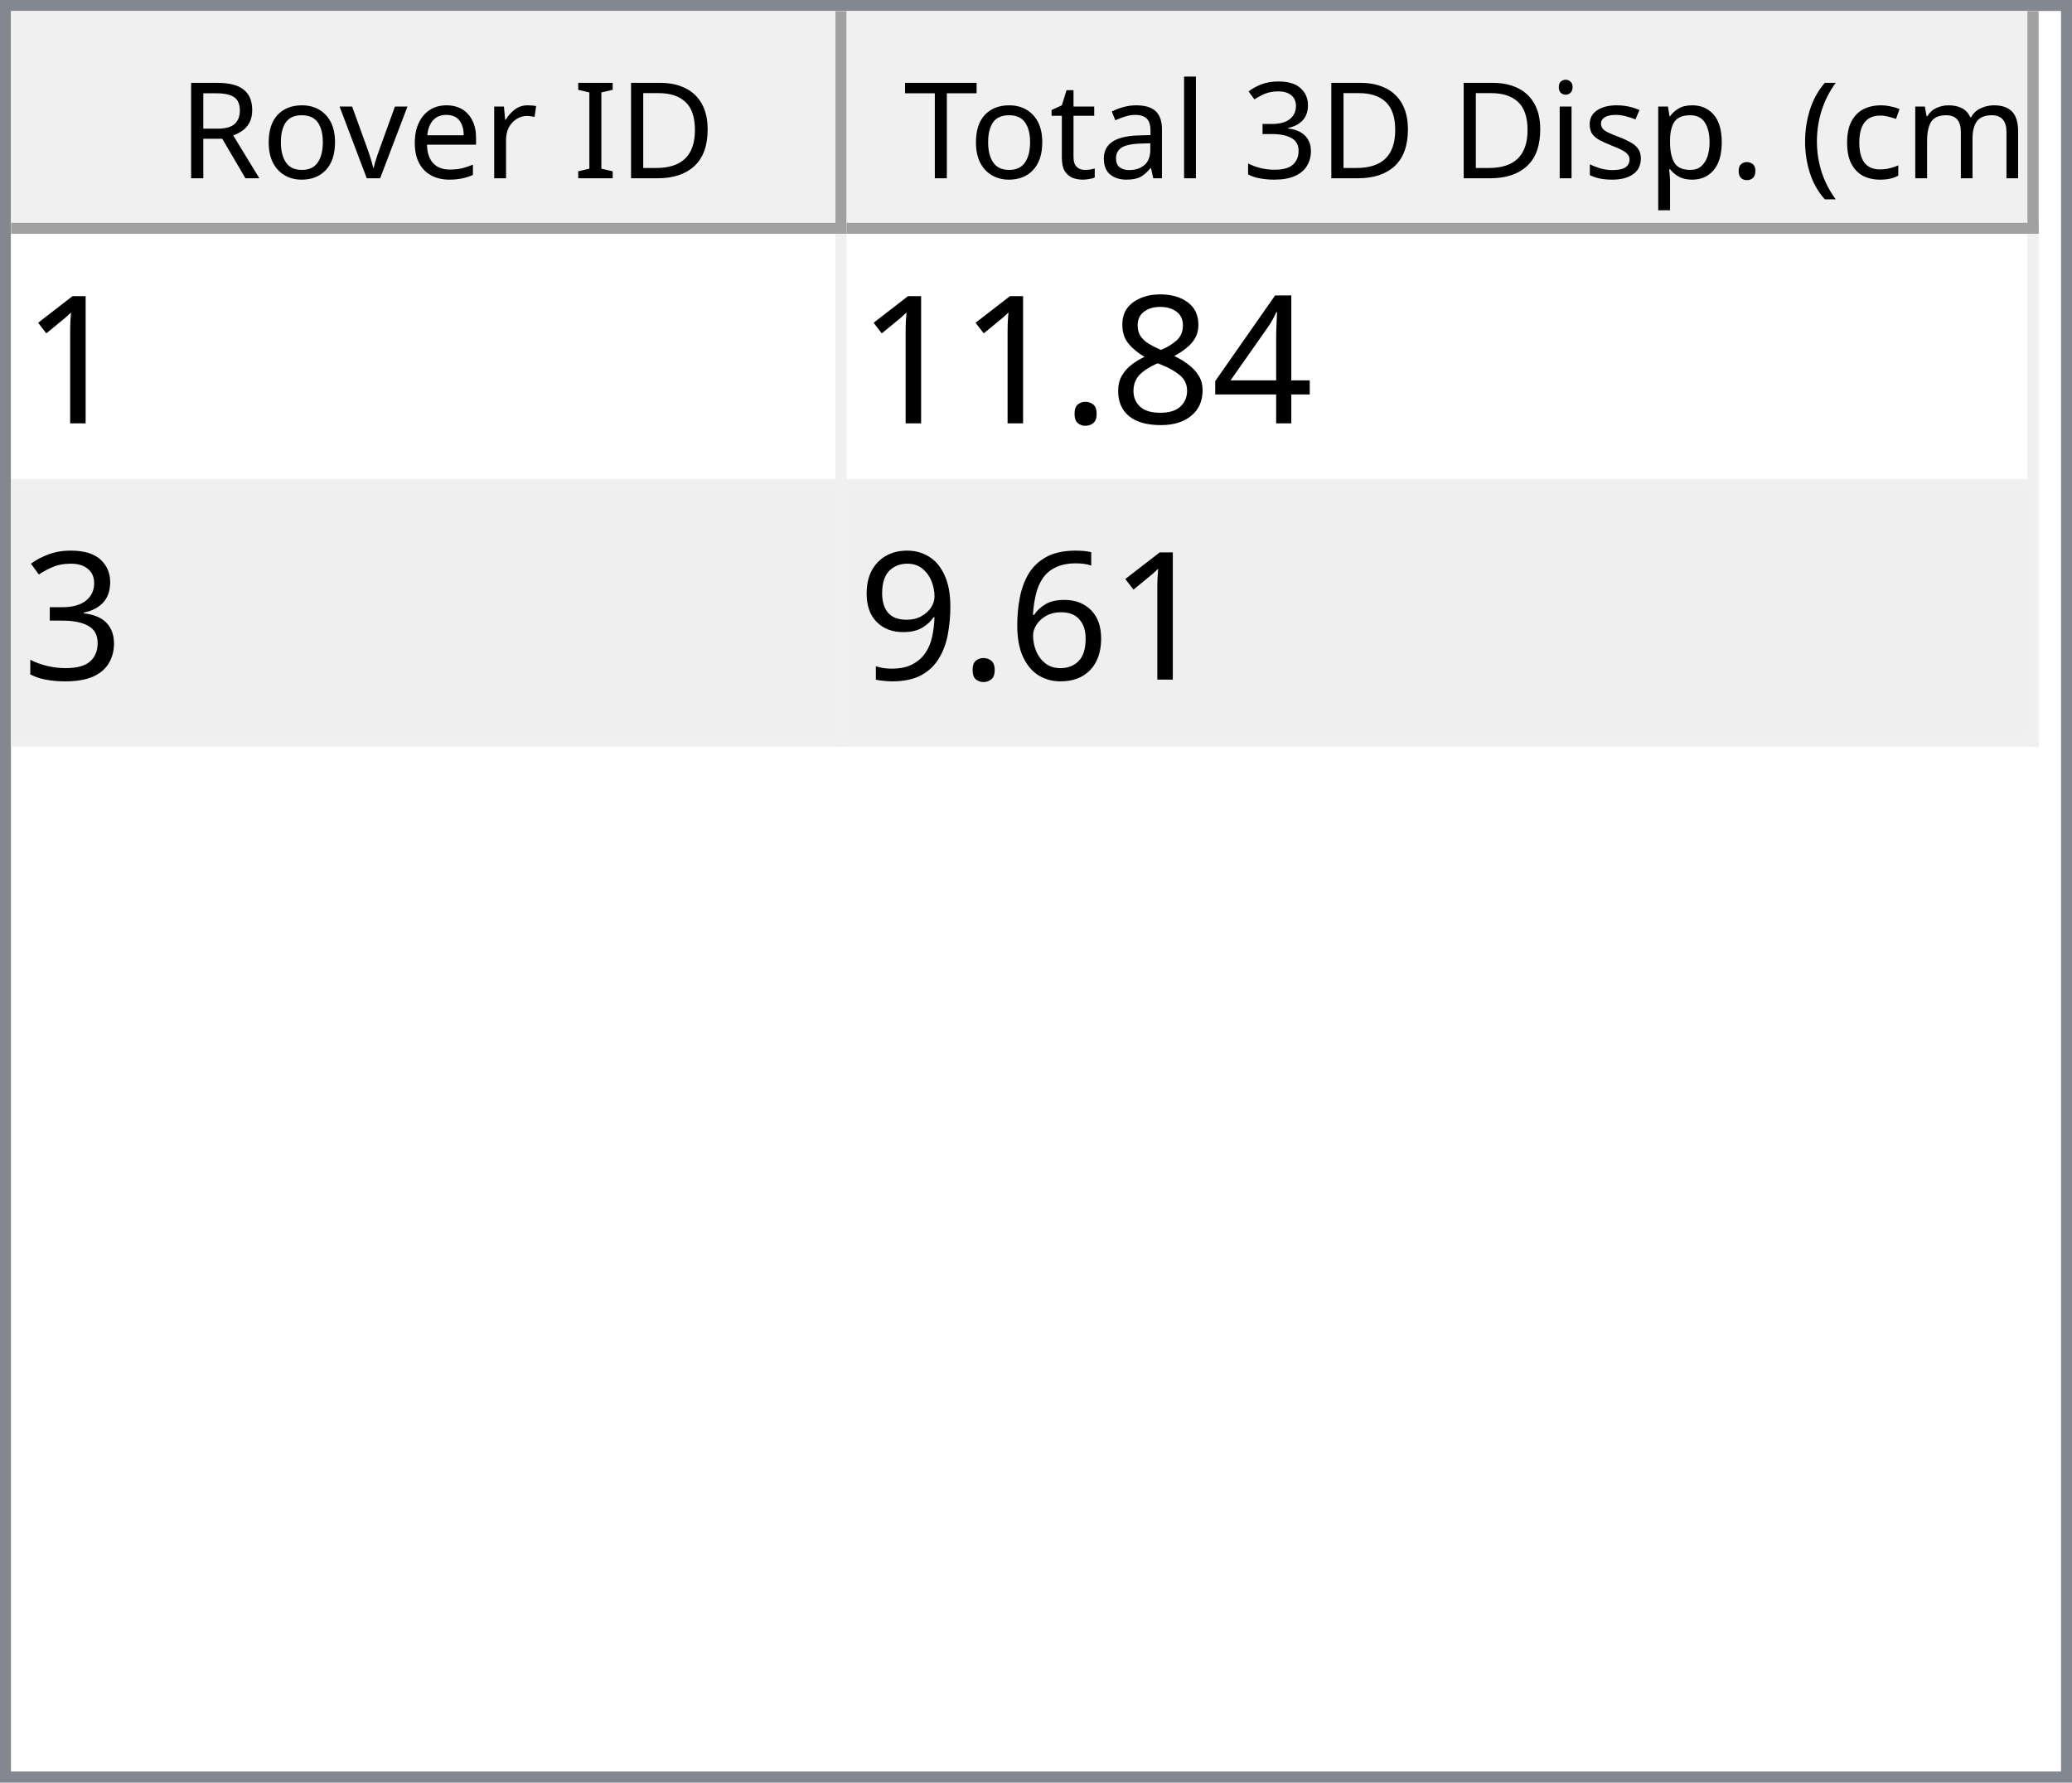
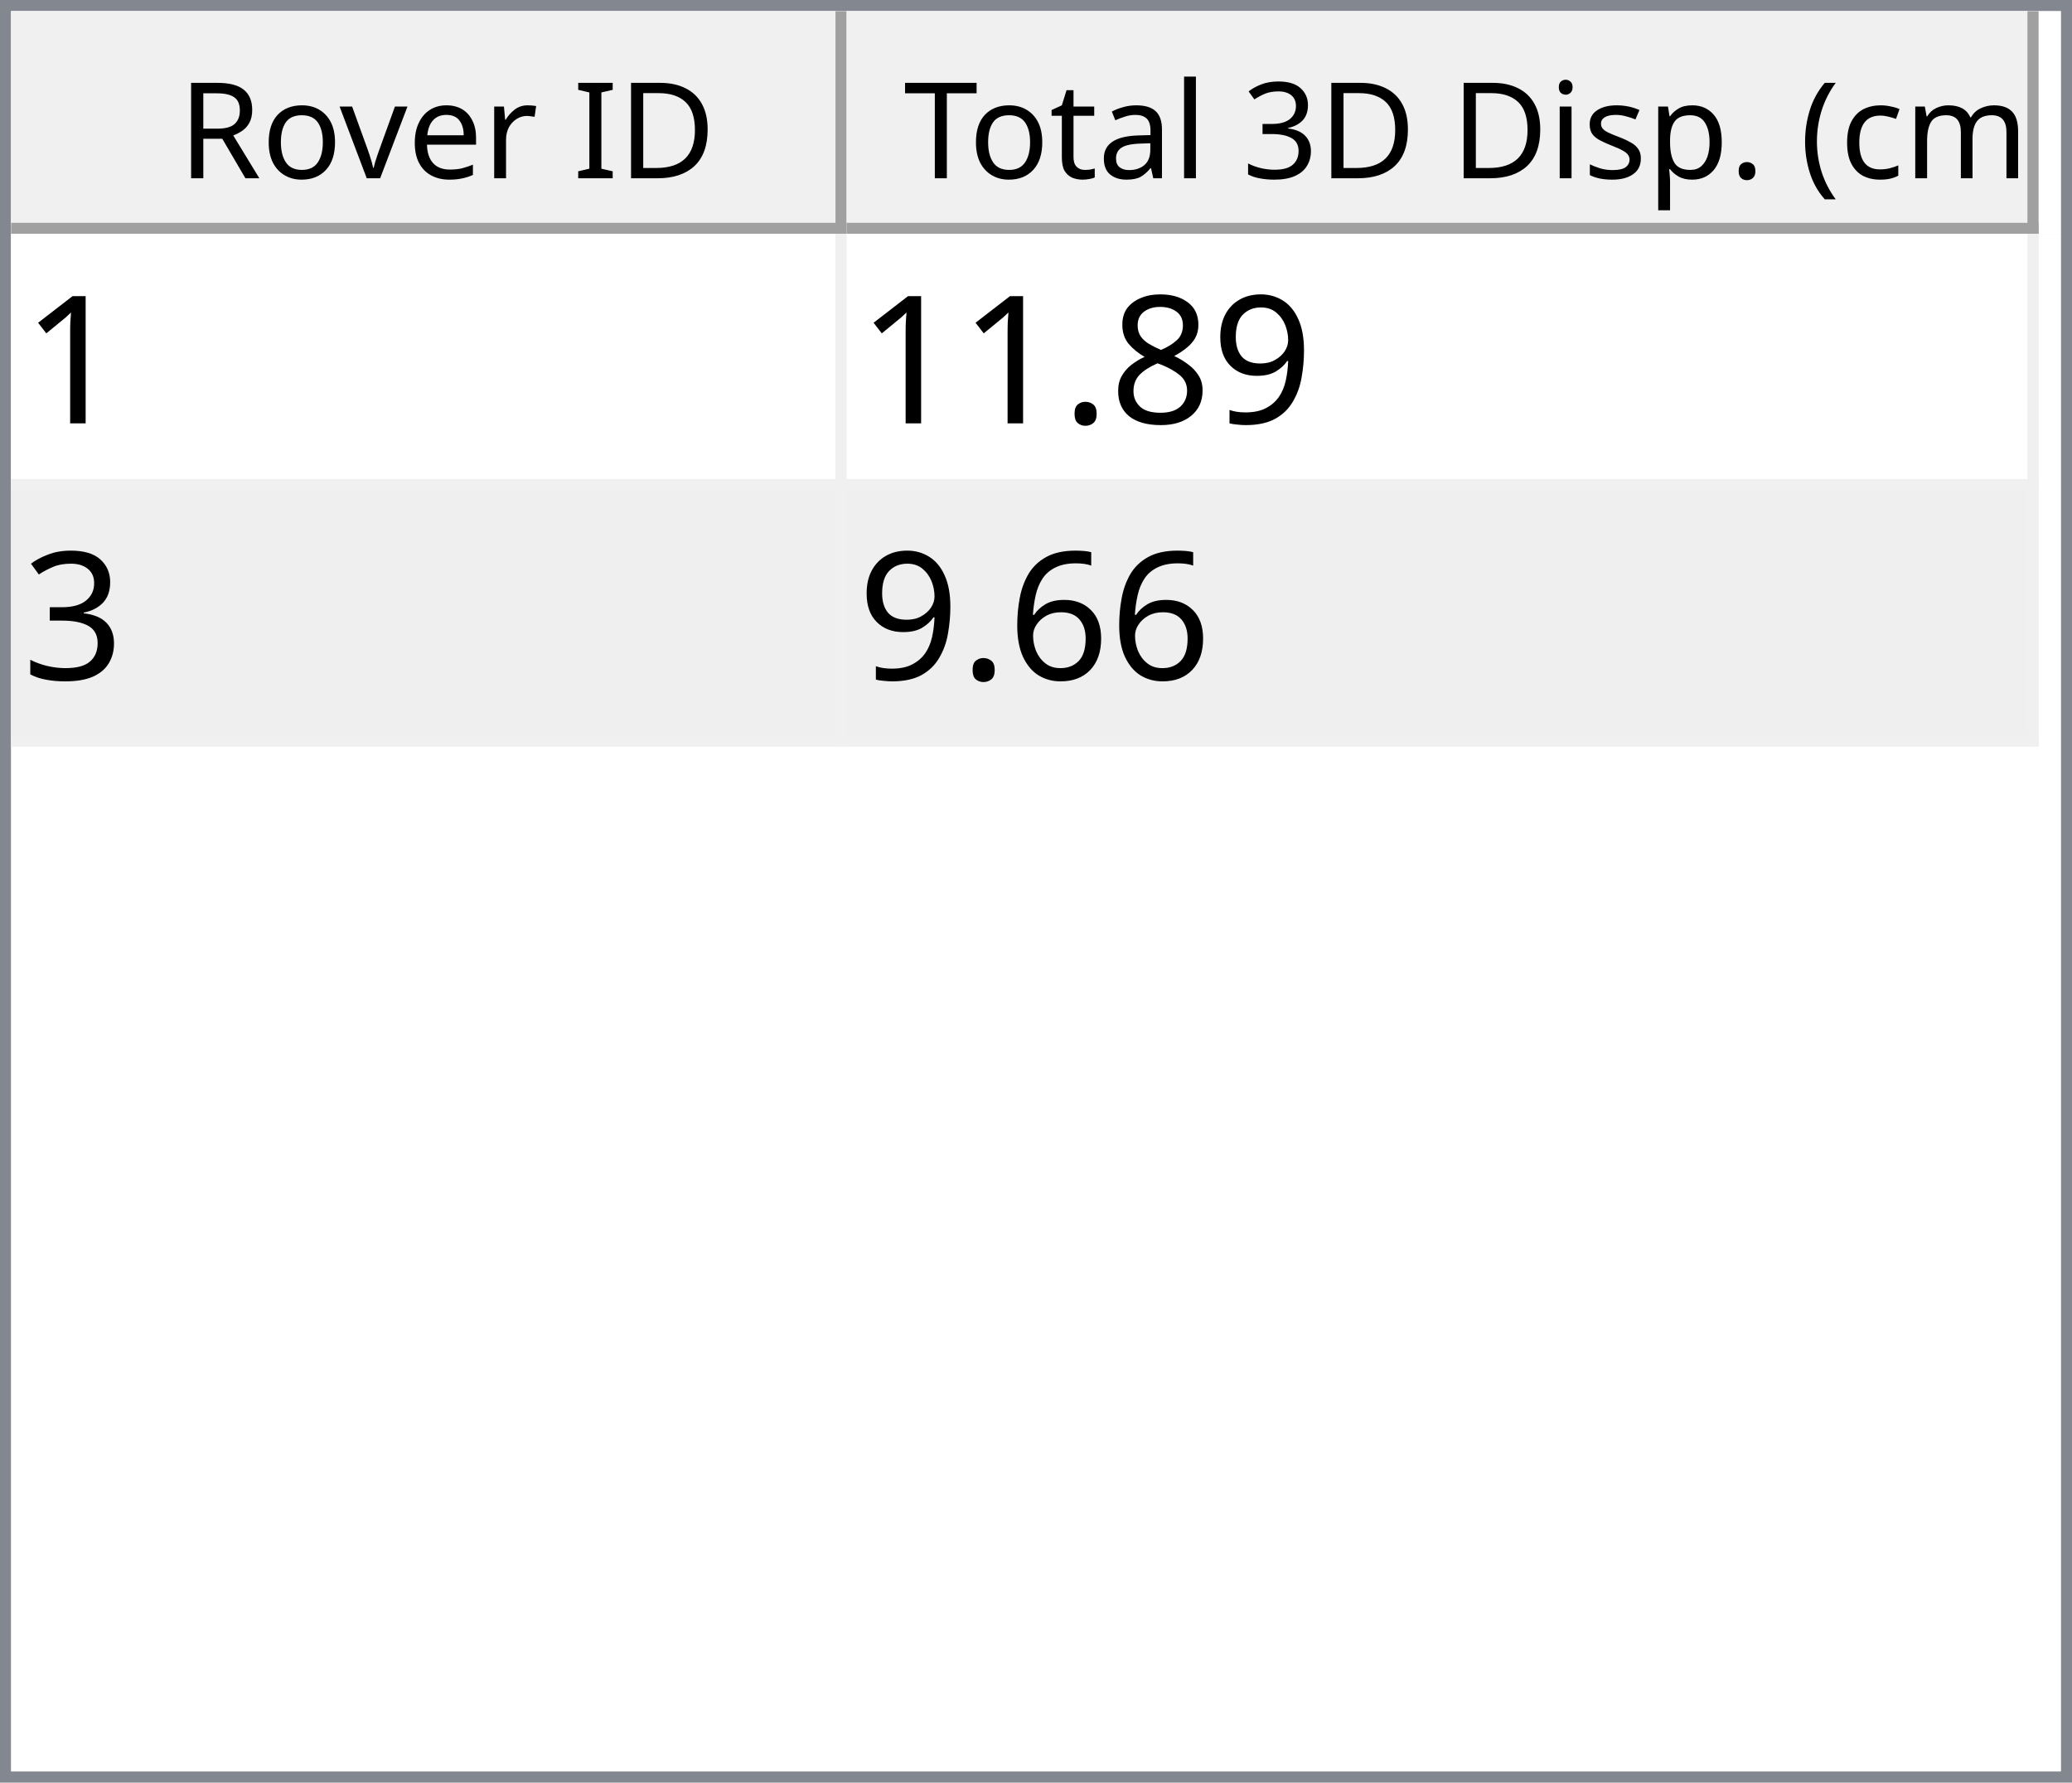
<svg xmlns="http://www.w3.org/2000/svg" style="fill-opacity:1; color-rendering:auto; color-interpolation:auto; text-rendering:auto; stroke:black; stroke-linecap:square; stroke-miterlimit:10; shape-rendering:auto; stroke-opacity:1; fill:black; stroke-dasharray:none; font-weight:normal; stroke-width:1; font-family:'Dialog'; font-style:normal; stroke-linejoin:miter; font-size:12px; stroke-dashoffset:0; image-rendering:auto;" width="186" height="160">
  <defs id="genericDefs" />
  <g>
    <defs id="defs1">
      <clipPath clipPathUnits="userSpaceOnUse" id="clipPath1">
        <path d="M0 0 L186 0 L186 160 L0 160 L0 0 Z" />
      </clipPath>
      <clipPath clipPathUnits="userSpaceOnUse" id="clipPath2">
        <path d="M0 0 L0 160 L186 160 L186 0 Z" />
      </clipPath>
      <clipPath clipPathUnits="userSpaceOnUse" id="clipPath3">
        <path d="M0 0 L0 20 L184 20 L184 0 Z" />
      </clipPath>
      <clipPath clipPathUnits="userSpaceOnUse" id="clipPath4">
        <path d="M0 0 L0 20 L75 20 L75 0 Z" />
      </clipPath>
      <clipPath clipPathUnits="userSpaceOnUse" id="clipPath5">
        <path d="M1 1 L1 19 L74 19 L74 1 Z" />
      </clipPath>
      <clipPath clipPathUnits="userSpaceOnUse" id="clipPath6">
        <path d="M0 0 L0 18 L73 18 L73 0 Z" />
      </clipPath>
      <clipPath clipPathUnits="userSpaceOnUse" id="clipPath7">
        <path d="M-0.5 -0.5 L-0.5 19.5 L74.5 19.5 L74.5 -0.5 Z" />
      </clipPath>
      <clipPath clipPathUnits="userSpaceOnUse" id="clipPath8">
        <path d="M0 0 L0 20 L107 20 L107 0 Z" />
      </clipPath>
      <clipPath clipPathUnits="userSpaceOnUse" id="clipPath9">
        <path d="M1 1 L1 19 L106 19 L106 1 Z" />
      </clipPath>
      <clipPath clipPathUnits="userSpaceOnUse" id="clipPath10">
        <path d="M0 0 L0 18 L105 18 L105 0 Z" />
      </clipPath>
      <clipPath clipPathUnits="userSpaceOnUse" id="clipPath11">
        <path d="M-0.5 -0.5 L-0.5 19.5 L106.5 19.5 L106.5 -0.5 Z" />
      </clipPath>
      <clipPath clipPathUnits="userSpaceOnUse" id="clipPath12">
        <path d="M0 0 L0 138 L184 138 L184 0 Z" />
      </clipPath>
      <clipPath clipPathUnits="userSpaceOnUse" id="clipPath13">
        <path d="M0 0 L0 46 L182 46 L182 0 Z" />
      </clipPath>
      <clipPath clipPathUnits="userSpaceOnUse" id="clipPath14">
        <path d="M-0.5 -0.5 L-0.5 45.5 L181.5 45.5 L181.5 -0.5 Z" />
      </clipPath>
      <clipPath clipPathUnits="userSpaceOnUse" id="clipPath15">
        <path d="M0 0 L0 22 L74 22 L74 0 Z" />
      </clipPath>
      <clipPath clipPathUnits="userSpaceOnUse" id="clipPath16">
        <path d="M0 0 L0 22 L106 22 L106 0 Z" />
      </clipPath>
      <font horiz-adv-x="64.551" id="font1">
        <font-face ascent="107.91" descent="25.098" units-per-em="100" style="font-style:normal; font-family:Segoe UI; font-weight:normal;" />
        <missing-glyph horiz-adv-x="64.551" d="M8.109 0 L8.109 68.266 L56.453 68.266 L56.453 0 L8.109 0 ZM15.328 7.234 L49.219 7.234 L49.219 61.031 L15.328 61.031 L15.328 7.234 Z" />
        <glyph unicode="D" horiz-adv-x="70.117" d="M9.188 0 L9.188 70.016 L28.516 70.016 Q65.531 70.016 65.531 35.891 Q65.531 19.672 55.25 9.836 Q44.969 0 27.734 0 L9.188 0 ZM17.391 62.594 L17.391 7.422 L27.828 7.422 Q41.609 7.422 49.273 14.797 Q56.938 22.172 56.938 35.688 Q56.938 62.594 28.328 62.594 L17.391 62.594 Z" />
        <glyph unicode="I" horiz-adv-x="26.611" d="M17.391 0 L9.188 0 L9.188 70.016 L17.391 70.016 L17.391 0 Z" />
        <glyph unicode=" " horiz-adv-x="27.393" d="" />
        <glyph unicode="r" horiz-adv-x="34.766" d="M34.188 41.891 Q32.078 43.5 28.125 43.5 Q23 43.5 19.555 38.672 Q16.109 33.844 16.109 25.484 L16.109 0 L8.109 0 L8.109 50 L16.109 50 L16.109 39.703 L16.312 39.703 Q18.016 44.969 21.531 47.922 Q25.047 50.875 29.391 50.875 Q32.516 50.875 34.188 50.203 L34.188 41.891 Z" />
        <glyph unicode="e" horiz-adv-x="52.295" d="M48.297 23 L12.984 23 Q13.188 14.656 17.484 10.109 Q21.781 5.562 29.297 5.562 Q37.75 5.562 44.828 11.141 L44.828 3.609 Q38.234 -1.172 27.391 -1.172 Q16.797 -1.172 10.742 5.641 Q4.688 12.453 4.688 24.812 Q4.688 36.469 11.305 43.82 Q17.922 51.172 27.734 51.172 Q37.547 51.172 42.922 44.828 Q48.297 38.484 48.297 27.203 L48.297 23 ZM40.094 29.781 Q40.047 36.719 36.75 40.578 Q33.453 44.438 27.594 44.438 Q21.922 44.438 17.969 40.383 Q14.016 36.328 13.094 29.781 L40.094 29.781 Z" />
        <glyph unicode="v" horiz-adv-x="47.9" d="M47.406 50 L27.484 0 L19.625 0 L0.688 50 L9.469 50 L22.172 13.672 Q23.578 9.672 23.922 6.688 L24.125 6.688 Q24.609 10.453 25.688 13.484 L38.969 50 L47.406 50 Z" />
        <glyph unicode="o" horiz-adv-x="58.594" d="M29 -1.172 Q17.922 -1.172 11.305 5.836 Q4.688 12.844 4.688 24.422 Q4.688 37.016 11.57 44.094 Q18.453 51.172 30.172 51.172 Q41.359 51.172 47.633 44.289 Q53.906 37.406 53.906 25.203 Q53.906 13.234 47.141 6.031 Q40.375 -1.172 29 -1.172 ZM29.594 44.438 Q21.875 44.438 17.383 39.188 Q12.891 33.938 12.891 24.703 Q12.891 15.828 17.43 10.695 Q21.969 5.562 29.594 5.562 Q37.359 5.562 41.531 10.594 Q45.703 15.625 45.703 24.906 Q45.703 34.281 41.531 39.359 Q37.359 44.438 29.594 44.438 Z" />
        <glyph unicode="R" horiz-adv-x="59.814" d="M59.375 0 L49.609 0 L37.891 19.625 Q36.281 22.359 34.766 24.289 Q33.25 26.219 31.664 27.438 Q30.078 28.656 28.25 29.219 Q26.422 29.781 24.125 29.781 L17.391 29.781 L17.391 0 L9.188 0 L9.188 70.016 L30.078 70.016 Q34.672 70.016 38.555 68.867 Q42.438 67.719 45.289 65.375 Q48.141 63.031 49.758 59.547 Q51.375 56.062 51.375 51.375 Q51.375 47.703 50.273 44.656 Q49.172 41.609 47.148 39.211 Q45.125 36.812 42.266 35.133 Q39.406 33.453 35.844 32.516 L35.844 32.328 Q37.594 31.547 38.891 30.547 Q40.188 29.547 41.359 28.18 Q42.531 26.812 43.68 25.078 Q44.828 23.344 46.234 21.047 L59.375 0 ZM17.391 62.594 L17.391 37.203 L28.516 37.203 Q31.594 37.203 34.203 38.133 Q36.812 39.062 38.719 40.797 Q40.625 42.531 41.703 45.047 Q42.781 47.562 42.781 50.688 Q42.781 56.297 39.141 59.445 Q35.5 62.594 28.609 62.594 L17.391 62.594 Z" />
        <glyph unicode=")" horiz-adv-x="30.176" d="M8.297 -15.922 L1.172 -15.922 Q16.406 2.344 16.406 26.812 Q16.406 51.469 1.078 70.016 L8.297 70.016 Q23.531 52.156 23.531 26.703 Q23.531 1.375 8.297 -15.922 Z" />
        <glyph unicode="m" horiz-adv-x="86.133" d="M79.109 0 L71.094 0 L71.094 28.719 Q71.094 37.016 68.531 40.727 Q65.969 44.438 59.906 44.438 Q54.781 44.438 51.195 39.75 Q47.609 35.062 47.609 28.516 L47.609 0 L39.594 0 L39.594 29.688 Q39.594 44.438 28.219 44.438 Q22.953 44.438 19.531 40.016 Q16.109 35.594 16.109 28.516 L16.109 0 L8.109 0 L8.109 50 L16.109 50 L16.109 42.094 L16.312 42.094 Q21.625 51.172 31.844 51.172 Q36.969 51.172 40.773 48.312 Q44.578 45.453 46 40.828 Q51.562 51.172 62.594 51.172 Q79.109 51.172 79.109 30.812 L79.109 0 Z" />
        <glyph unicode="c" horiz-adv-x="46.191" d="M42.188 2.297 Q36.422 -1.172 28.516 -1.172 Q17.828 -1.172 11.258 5.789 Q4.688 12.75 4.688 23.828 Q4.688 36.188 11.766 43.68 Q18.844 51.172 30.672 51.172 Q37.25 51.172 42.281 48.734 L42.281 40.531 Q36.719 44.438 30.375 44.438 Q22.703 44.438 17.797 38.945 Q12.891 33.453 12.891 24.516 Q12.891 15.719 17.508 10.641 Q22.125 5.562 29.891 5.562 Q36.422 5.562 42.188 9.906 L42.188 2.297 Z" />
        <glyph unicode="(" horiz-adv-x="30.176" d="M29.109 -15.922 L21.969 -15.922 Q6.844 1.375 6.844 26.703 Q6.844 52.156 21.969 70.016 L29.203 70.016 Q13.875 51.469 13.875 26.812 Q13.875 2.344 29.109 -15.922 Z" />
        <glyph unicode="." horiz-adv-x="21.68" d="M10.891 -1.078 Q8.641 -1.078 7.055 0.539 Q5.469 2.156 5.469 4.391 Q5.469 6.641 7.055 8.273 Q8.641 9.906 10.891 9.906 Q13.188 9.906 14.797 8.273 Q16.406 6.641 16.406 4.391 Q16.406 2.156 14.797 0.539 Q13.188 -1.078 10.891 -1.078 Z" />
        <glyph unicode="p" horiz-adv-x="58.789" d="M16.312 7.234 L16.109 7.234 L16.109 -23 L8.109 -23 L8.109 50 L16.109 50 L16.109 41.219 L16.312 41.219 Q22.219 51.172 33.594 51.172 Q43.266 51.172 48.688 44.461 Q54.109 37.75 54.109 26.469 Q54.109 13.922 48 6.375 Q41.891 -1.172 31.297 -1.172 Q21.578 -1.172 16.312 7.234 ZM16.109 27.391 L16.109 20.406 Q16.109 14.203 20.141 9.883 Q24.172 5.562 30.375 5.562 Q37.641 5.562 41.773 11.133 Q45.906 16.703 45.906 26.609 Q45.906 34.969 42.047 39.703 Q38.188 44.438 31.594 44.438 Q24.609 44.438 20.359 39.578 Q16.109 34.719 16.109 27.391 Z" />
        <glyph unicode="s" horiz-adv-x="42.432" d="M5.078 1.812 L5.078 10.406 Q11.625 5.562 19.484 5.562 Q30.031 5.562 30.031 12.594 Q30.031 14.594 29.125 15.992 Q28.219 17.391 26.68 18.461 Q25.141 19.531 23.07 20.383 Q21 21.234 18.609 22.172 Q15.281 23.484 12.766 24.828 Q10.25 26.172 8.57 27.859 Q6.891 29.547 6.031 31.695 Q5.172 33.844 5.172 36.719 Q5.172 40.234 6.789 42.945 Q8.406 45.656 11.086 47.484 Q13.766 49.312 17.211 50.242 Q20.656 51.172 24.312 51.172 Q30.812 51.172 35.938 48.922 L35.938 40.828 Q30.422 44.438 23.25 44.438 Q21 44.438 19.195 43.922 Q17.391 43.406 16.094 42.477 Q14.797 41.547 14.086 40.258 Q13.375 38.969 13.375 37.406 Q13.375 35.453 14.086 34.133 Q14.797 32.812 16.164 31.789 Q17.531 30.766 19.484 29.938 Q21.438 29.109 23.922 28.125 Q27.25 26.859 29.883 25.516 Q32.516 24.172 34.375 22.484 Q36.234 20.797 37.234 18.602 Q38.234 16.406 38.234 13.375 Q38.234 9.672 36.602 6.938 Q34.969 4.203 32.234 2.398 Q29.5 0.594 25.93 -0.289 Q22.359 -1.172 18.453 -1.172 Q10.75 -1.172 5.078 1.812 Z" />
        <glyph unicode="i" horiz-adv-x="24.219" d="M12.203 62.703 Q10.062 62.703 8.547 64.164 Q7.031 65.625 7.031 67.875 Q7.031 70.125 8.547 71.609 Q10.062 73.094 12.203 73.094 Q14.406 73.094 15.945 71.609 Q17.484 70.125 17.484 67.875 Q17.484 65.719 15.945 64.211 Q14.406 62.703 12.203 62.703 ZM16.109 0 L8.109 0 L8.109 50 L16.109 50 L16.109 0 Z" />
        <glyph unicode="3" horiz-adv-x="53.906" d="M46.531 19.828 Q46.531 15.094 44.75 11.211 Q42.969 7.328 39.719 4.57 Q36.469 1.812 31.93 0.297 Q27.391 -1.219 21.922 -1.219 Q11.922 -1.219 6 2.594 L6 11.188 Q13.094 5.609 22.219 5.609 Q25.875 5.609 28.828 6.539 Q31.781 7.469 33.906 9.227 Q36.031 10.984 37.18 13.477 Q38.328 15.969 38.328 19.094 Q38.328 32.812 18.797 32.812 L12.984 32.812 L12.984 39.594 L18.5 39.594 Q35.797 39.594 35.797 52.484 Q35.797 64.406 22.609 64.406 Q15.188 64.406 8.688 59.422 L8.688 67.188 Q15.375 71.188 24.609 71.188 Q29 71.188 32.57 69.969 Q36.141 68.75 38.68 66.555 Q41.219 64.359 42.609 61.281 Q44 58.203 44 54.5 Q44 40.672 30.031 36.719 L30.031 36.531 Q33.594 36.141 36.625 34.797 Q39.656 33.453 41.852 31.305 Q44.047 29.156 45.289 26.25 Q46.531 23.344 46.531 19.828 Z" />
        <glyph unicode="l" horiz-adv-x="24.219" d="M16.109 0 L8.109 0 L8.109 74.031 L16.109 74.031 L16.109 0 Z" />
        <glyph unicode="a" horiz-adv-x="50.879" d="M43.891 0 L35.891 0 L35.891 7.812 L35.688 7.812 Q30.469 -1.172 20.312 -1.172 Q12.844 -1.172 8.617 2.781 Q4.391 6.734 4.391 13.281 Q4.391 27.297 20.906 29.594 L35.891 31.688 Q35.891 44.438 25.594 44.438 Q16.547 44.438 9.281 38.281 L9.281 46.484 Q16.656 51.172 26.266 51.172 Q43.891 51.172 43.891 32.516 L43.891 0 ZM35.891 25.297 L23.828 23.641 Q18.266 22.859 15.43 20.875 Q12.594 18.891 12.594 13.875 Q12.594 10.203 15.211 7.883 Q17.828 5.562 22.172 5.562 Q28.125 5.562 32.008 9.742 Q35.891 13.922 35.891 20.312 L35.891 25.297 Z" />
        <glyph unicode="t" horiz-adv-x="33.887" d="M31.297 0.484 Q28.469 -1.078 23.828 -1.078 Q10.688 -1.078 10.688 13.578 L10.688 43.172 L2.094 43.172 L2.094 50 L10.688 50 L10.688 62.203 L18.703 64.797 L18.703 50 L31.297 50 L31.297 43.172 L18.703 43.172 L18.703 14.984 Q18.703 9.969 20.414 7.82 Q22.125 5.672 26.078 5.672 Q29.109 5.672 31.297 7.328 L31.297 0.484 Z" />
        <glyph unicode="T" horiz-adv-x="52.393" d="M50.594 62.594 L30.375 62.594 L30.375 0 L22.172 0 L22.172 62.594 L2 62.594 L2 70.016 L50.594 70.016 L50.594 62.594 Z" />
      </font>
      <font horiz-adv-x="75.0" id="font2">
        <font-face ascent="100.537" descent="21.973" units-per-em="100" style="font-style:normal; font-family:sans-serif; font-weight:normal;" />
        <missing-glyph horiz-adv-x="75.0" d="M12.5 0 L12.5 62.5 L62.5 62.5 L62.5 0 L12.5 0 ZM14.062 1.562 L60.938 1.562 L60.938 60.938 L14.062 60.938 L14.062 1.562 Z" />
        <glyph unicode="1" horiz-adv-x="55.615" d="M37.25 0 L28.469 0 L28.469 56 Q25.297 52.984 20.141 49.953 Q14.984 46.922 10.891 45.406 L10.891 53.906 Q18.266 57.375 23.781 62.305 Q29.297 67.234 31.594 71.875 L37.25 71.875 L37.25 0 Z" />
-         <glyph unicode="4" horiz-adv-x="55.615" d="M32.328 0 L32.328 17.141 L1.266 17.141 L1.266 25.203 L33.938 71.578 L41.109 71.578 L41.109 25.203 L50.781 25.203 L50.781 17.141 L41.109 17.141 L41.109 0 L32.328 0 ZM32.328 25.203 L32.328 57.469 L9.906 25.203 L32.328 25.203 Z" />
+         <glyph unicode="9" horiz-adv-x="55.615" d="M5.469 16.547 L13.922 17.328 Q14.984 11.375 18.016 8.688 Q21.047 6 25.781 6 Q29.828 6 32.883 7.859 Q35.938 9.719 37.891 12.82 Q39.844 15.922 41.164 21.195 Q42.484 26.469 42.484 31.938 Q42.484 32.516 42.438 33.688 Q39.797 29.5 35.234 26.883 Q30.672 24.266 25.344 24.266 Q16.453 24.266 10.305 30.711 Q4.156 37.156 4.156 47.703 Q4.156 58.594 10.578 65.234 Q17 71.875 26.656 71.875 Q33.641 71.875 39.43 68.117 Q45.219 64.359 48.219 57.398 Q51.219 50.438 51.219 37.25 Q51.219 23.531 48.242 15.406 Q45.266 7.281 39.383 3.031 Q33.5 -1.219 25.594 -1.219 Q17.188 -1.219 11.867 3.445 Q6.547 8.109 5.469 16.547 ZM41.453 48.141 Q41.453 55.719 37.43 60.156 Q33.406 64.594 27.734 64.594 Q21.875 64.594 17.531 59.812 Q13.188 55.031 13.188 47.406 Q13.188 40.578 17.312 36.305 Q21.438 32.031 27.484 32.031 Q33.594 32.031 37.523 36.305 Q41.453 40.578 41.453 48.141 Z" />
        <glyph unicode="8" horiz-adv-x="55.615" d="M17.672 38.812 Q12.203 40.828 9.57 44.539 Q6.938 48.25 6.938 53.422 Q6.938 61.234 12.555 66.555 Q18.172 71.875 27.484 71.875 Q36.859 71.875 42.578 66.43 Q48.297 60.984 48.297 53.172 Q48.297 48.188 45.68 44.508 Q43.062 40.828 37.75 38.812 Q44.344 36.672 47.781 31.883 Q51.219 27.094 51.219 20.453 Q51.219 11.281 44.727 5.031 Q38.234 -1.219 27.641 -1.219 Q17.047 -1.219 10.547 5.055 Q4.047 11.328 4.047 20.703 Q4.047 27.688 7.594 32.398 Q11.141 37.109 17.672 38.812 ZM15.922 53.719 Q15.922 48.641 19.195 45.414 Q22.469 42.188 27.688 42.188 Q32.766 42.188 36.016 45.383 Q39.266 48.578 39.266 53.219 Q39.266 58.062 35.914 61.359 Q32.562 64.656 27.594 64.656 Q22.562 64.656 19.242 61.43 Q15.922 58.203 15.922 53.719 ZM13.094 20.656 Q13.094 16.891 14.875 13.375 Q16.656 9.859 20.172 7.93 Q23.688 6 27.734 6 Q34.031 6 38.133 10.055 Q42.234 14.109 42.234 20.359 Q42.234 26.703 38.016 30.859 Q33.797 35.016 27.438 35.016 Q21.234 35.016 17.164 30.914 Q13.094 26.812 13.094 20.656 Z" />
        <glyph unicode="." horiz-adv-x="27.783" d="M9.078 0 L9.078 10.016 L19.094 10.016 L19.094 0 L9.078 0 Z" />
        <glyph unicode="3" horiz-adv-x="55.615" d="M4.203 18.891 L12.984 20.062 Q14.5 12.594 18.141 9.297 Q21.781 6 27 6 Q33.203 6 37.477 10.297 Q41.75 14.594 41.75 20.953 Q41.75 27 37.797 30.93 Q33.844 34.859 27.734 34.859 Q25.25 34.859 21.531 33.891 L22.516 41.609 Q23.391 41.5 23.922 41.5 Q29.547 41.5 34.039 44.43 Q38.531 47.359 38.531 53.469 Q38.531 58.297 35.258 61.477 Q31.984 64.656 26.812 64.656 Q21.688 64.656 18.266 61.43 Q14.844 58.203 13.875 51.766 L5.078 53.328 Q6.688 62.156 12.398 67.016 Q18.109 71.875 26.609 71.875 Q32.469 71.875 37.398 69.359 Q42.328 66.844 44.945 62.5 Q47.562 58.156 47.562 53.266 Q47.562 48.641 45.07 44.828 Q42.578 41.016 37.703 38.766 Q44.047 37.312 47.562 32.695 Q51.078 28.078 51.078 21.141 Q51.078 11.766 44.242 5.25 Q37.406 -1.266 26.953 -1.266 Q17.531 -1.266 11.305 4.352 Q5.078 9.969 4.203 18.891 Z" />
        <glyph unicode="6" horiz-adv-x="55.615" d="M49.75 54.047 L41.016 53.375 Q39.844 58.547 37.703 60.891 Q34.125 64.656 28.906 64.656 Q24.703 64.656 21.531 62.312 Q17.391 59.281 14.992 53.469 Q12.594 47.656 12.5 36.922 Q15.672 41.75 20.266 44.094 Q24.859 46.438 29.891 46.438 Q38.672 46.438 44.852 39.969 Q51.031 33.5 51.031 23.25 Q51.031 16.5 48.125 10.719 Q45.219 4.938 40.141 1.859 Q35.062 -1.219 28.609 -1.219 Q17.625 -1.219 10.695 6.859 Q3.766 14.938 3.766 33.5 Q3.766 54.25 11.422 63.672 Q18.109 71.875 29.438 71.875 Q37.891 71.875 43.289 67.141 Q48.688 62.406 49.75 54.047 ZM13.875 23.188 Q13.875 18.656 15.797 14.508 Q17.719 10.359 21.188 8.18 Q24.656 6 28.469 6 Q34.031 6 38.039 10.492 Q42.047 14.984 42.047 22.703 Q42.047 30.125 38.086 34.398 Q34.125 38.672 28.125 38.672 Q22.172 38.672 18.023 34.398 Q13.875 30.125 13.875 23.188 Z" />
-         <glyph unicode="9" horiz-adv-x="55.615" d="M5.469 16.547 L13.922 17.328 Q14.984 11.375 18.016 8.688 Q21.047 6 25.781 6 Q29.828 6 32.883 7.859 Q35.938 9.719 37.891 12.82 Q39.844 15.922 41.164 21.195 Q42.484 26.469 42.484 31.938 Q42.484 32.516 42.438 33.688 Q39.797 29.5 35.234 26.883 Q30.672 24.266 25.344 24.266 Q16.453 24.266 10.305 30.711 Q4.156 37.156 4.156 47.703 Q4.156 58.594 10.578 65.234 Q17 71.875 26.656 71.875 Q33.641 71.875 39.43 68.117 Q45.219 64.359 48.219 57.398 Q51.219 50.438 51.219 37.25 Q51.219 23.531 48.242 15.406 Q45.266 7.281 39.383 3.031 Q33.5 -1.219 25.594 -1.219 Q17.188 -1.219 11.867 3.445 Q6.547 8.109 5.469 16.547 ZM41.453 48.141 Q41.453 55.719 37.43 60.156 Q33.406 64.594 27.734 64.594 Q21.875 64.594 17.531 59.812 Q13.188 55.031 13.188 47.406 Q13.188 40.578 17.312 36.305 Q21.438 32.031 27.484 32.031 Q33.594 32.031 37.523 36.305 Q41.453 40.578 41.453 48.141 Z" />
      </font>
    </defs>
    <g style="fill:white; stroke:white;">
      <rect x="0" y="0" width="186" style="clip-path:url(#clipPath1); stroke:none;" height="160" />
    </g>
    <g style="fill:white; text-rendering:optimizeSpeed; color-rendering:optimizeSpeed; image-rendering:optimizeSpeed; shape-rendering:crispEdges; stroke:white; color-interpolation:sRGB;">
      <rect x="0" width="186" height="160" y="0" style="stroke:none;" />
      <path style="stroke:none;" d="M0 160 L186 160 L186 0 L0 0 Z" />
    </g>
    <g style="fill:rgb(240,240,240); font-family:'Segoe UI'; stroke:rgb(240,240,240);">
      <rect x="0" y="0" width="186" style="clip-path:url(#clipPath2); stroke:none;" height="160" />
    </g>
    <g style="fill:rgb(130,135,144); font-family:'Segoe UI'; stroke:rgb(130,135,144);">
      <path d="M0 0 L186 0 L186 160 L0 160 L0 0 ZM1 1 L185 1 L185 159 L1 159 L1 1 Z" style="fill-rule:evenodd; clip-path:url(#clipPath2); stroke:none;" />
    </g>
    <g style="fill:white; font-family:'Segoe UI'; stroke:white;" transform="translate(1,1)">
      <rect x="0" y="0" width="184" style="clip-path:url(#clipPath3); stroke:none;" height="20" />
    </g>
    <g style="fill:rgb(240,240,240); font-family:'Segoe UI'; stroke:rgb(240,240,240);" transform="translate(1,1)">
      <rect x="0" y="0" width="75" style="clip-path:url(#clipPath4); stroke:none;" height="20" />
    </g>
    <g style="font-family:'Segoe UI';" transform="translate(2,2)">
      <text x="14" xml:space="preserve" y="14" style="clip-path:url(#clipPath6); stroke:none;">Rover ID</text>
    </g>
    <g style="fill:rgb(160,160,160); font-family:'Segoe UI'; stroke:rgb(160,160,160); stroke-linejoin:bevel;" transform="translate(1.5,1.5)">
      <line x1="74" x2="74" y1="0" style="fill:none; clip-path:url(#clipPath7);" y2="19" />
    </g>
    <g style="fill:rgb(160,160,160); font-family:'Segoe UI'; stroke:rgb(160,160,160); stroke-linejoin:bevel;" transform="matrix(1,0,0,1,1,1) translate(0.5,0.5)">
      <line x1="0" x2="74" y1="19" style="fill:none; clip-path:url(#clipPath7);" y2="19" />
    </g>
    <g style="fill:rgb(240,240,240); font-family:'Segoe UI'; stroke:rgb(240,240,240);" transform="translate(76,1)">
      <rect x="0" y="0" width="107" style="clip-path:url(#clipPath8); stroke:none;" height="20" />
    </g>
    <g style="font-family:'Segoe UI';" transform="translate(77,2)">
      <text x="1" xml:space="preserve" y="14" style="clip-path:url(#clipPath10); stroke:none;"> Total 3D Disp. (cm)</text>
    </g>
    <g style="fill:rgb(160,160,160); font-family:'Segoe UI'; stroke:rgb(160,160,160); stroke-linejoin:bevel;" transform="translate(76.5,1.5)">
      <line x1="106" x2="106" y1="0" style="fill:none; clip-path:url(#clipPath11);" y2="19" />
    </g>
    <g style="fill:rgb(160,160,160); font-family:'Segoe UI'; stroke:rgb(160,160,160); stroke-linejoin:bevel;" transform="matrix(1,0,0,1,76,1) translate(0.5,0.5)">
      <line x1="0" x2="106" y1="19" style="fill:none; clip-path:url(#clipPath11);" y2="19" />
    </g>
    <g style="fill:white; font-family:'Segoe UI'; stroke:white;" transform="translate(1,21)">
      <rect x="0" y="0" width="184" style="clip-path:url(#clipPath12); stroke:none;" height="138" />
    </g>
    <g style="fill:rgb(240,240,240); font-size:16px; font-family:sans-serif; stroke:rgb(240,240,240);" transform="translate(1,21)">
      <rect x="0" y="0" width="182" style="clip-path:url(#clipPath13); stroke:none;" height="46" />
      <line transform="translate(0.5,0.5)" x1="0" x2="181" y1="22" style="clip-path:url(#clipPath14); fill:none; stroke-linejoin:bevel;" y2="22" />
    </g>
    <g transform="matrix(1,0,0,1,1,21) translate(0.5,0.5)" style="fill:rgb(240,240,240); font-size:16px; font-family:sans-serif; stroke:rgb(240,240,240); stroke-linejoin:bevel;">
      <line x1="0" x2="181" y1="45" style="fill:none; clip-path:url(#clipPath14);" y2="45" />
    </g>
    <g transform="matrix(1,0,0,1,1,21) translate(0.5,0.5)" style="fill:rgb(240,240,240); font-size:16px; font-family:sans-serif; stroke:rgb(240,240,240); stroke-linejoin:bevel;">
      <line x1="74" x2="74" y1="0" style="fill:none; clip-path:url(#clipPath14);" y2="45" />
    </g>
    <g transform="matrix(1,0,0,1,1,21) translate(0.5,0.5)" style="fill:rgb(240,240,240); font-size:16px; font-family:sans-serif; stroke:rgb(240,240,240); stroke-linejoin:bevel;">
      <line x1="181" x2="181" y1="0" style="fill:none; clip-path:url(#clipPath14);" y2="45" />
    </g>
    <g style="fill:white; font-size:16px; font-family:sans-serif; stroke:white;" transform="matrix(1,0,0,1,1,21)">
      <rect x="0" y="0" width="74" style="clip-path:url(#clipPath15); stroke:none;" height="22" />
      <text x="1" y="17" style="fill:black; clip-path:url(#clipPath15); stroke:none;" xml:space="preserve">1</text>
    </g>
    <g style="fill:white; font-size:16px; font-family:sans-serif; stroke:white;" transform="matrix(1,0,0,1,1,21) translate(75,0)">
      <rect x="0" y="0" width="106" style="clip-path:url(#clipPath16); stroke:none;" height="22" />
-       <text x="1" y="17" style="fill:black; clip-path:url(#clipPath16); stroke:none;" xml:space="preserve">11.84</text>
+       <text x="1" y="17" style="fill:black; clip-path:url(#clipPath16); stroke:none;" xml:space="preserve">11.89</text>
    </g>
    <g style="fill:rgb(239,239,239); font-size:16px; font-family:sans-serif; stroke:rgb(239,239,239);" transform="matrix(1,0,0,1,1,21) translate(0,23)">
      <rect x="0" y="0" width="74" style="clip-path:url(#clipPath15); stroke:none;" height="22" />
      <text x="1" y="17" style="fill:black; clip-path:url(#clipPath15); stroke:none;" xml:space="preserve">3</text>
    </g>
    <g style="fill:rgb(239,239,239); font-size:16px; font-family:sans-serif; stroke:rgb(239,239,239);" transform="matrix(1,0,0,1,1,21) translate(75,23)">
      <rect x="0" y="0" width="106" style="clip-path:url(#clipPath16); stroke:none;" height="22" />
-       <text x="1" y="17" style="fill:black; clip-path:url(#clipPath16); stroke:none;" xml:space="preserve">9.61</text>
+       <text x="1" y="17" style="fill:black; clip-path:url(#clipPath16); stroke:none;" xml:space="preserve">9.66</text>
    </g>
  </g>
</svg>
